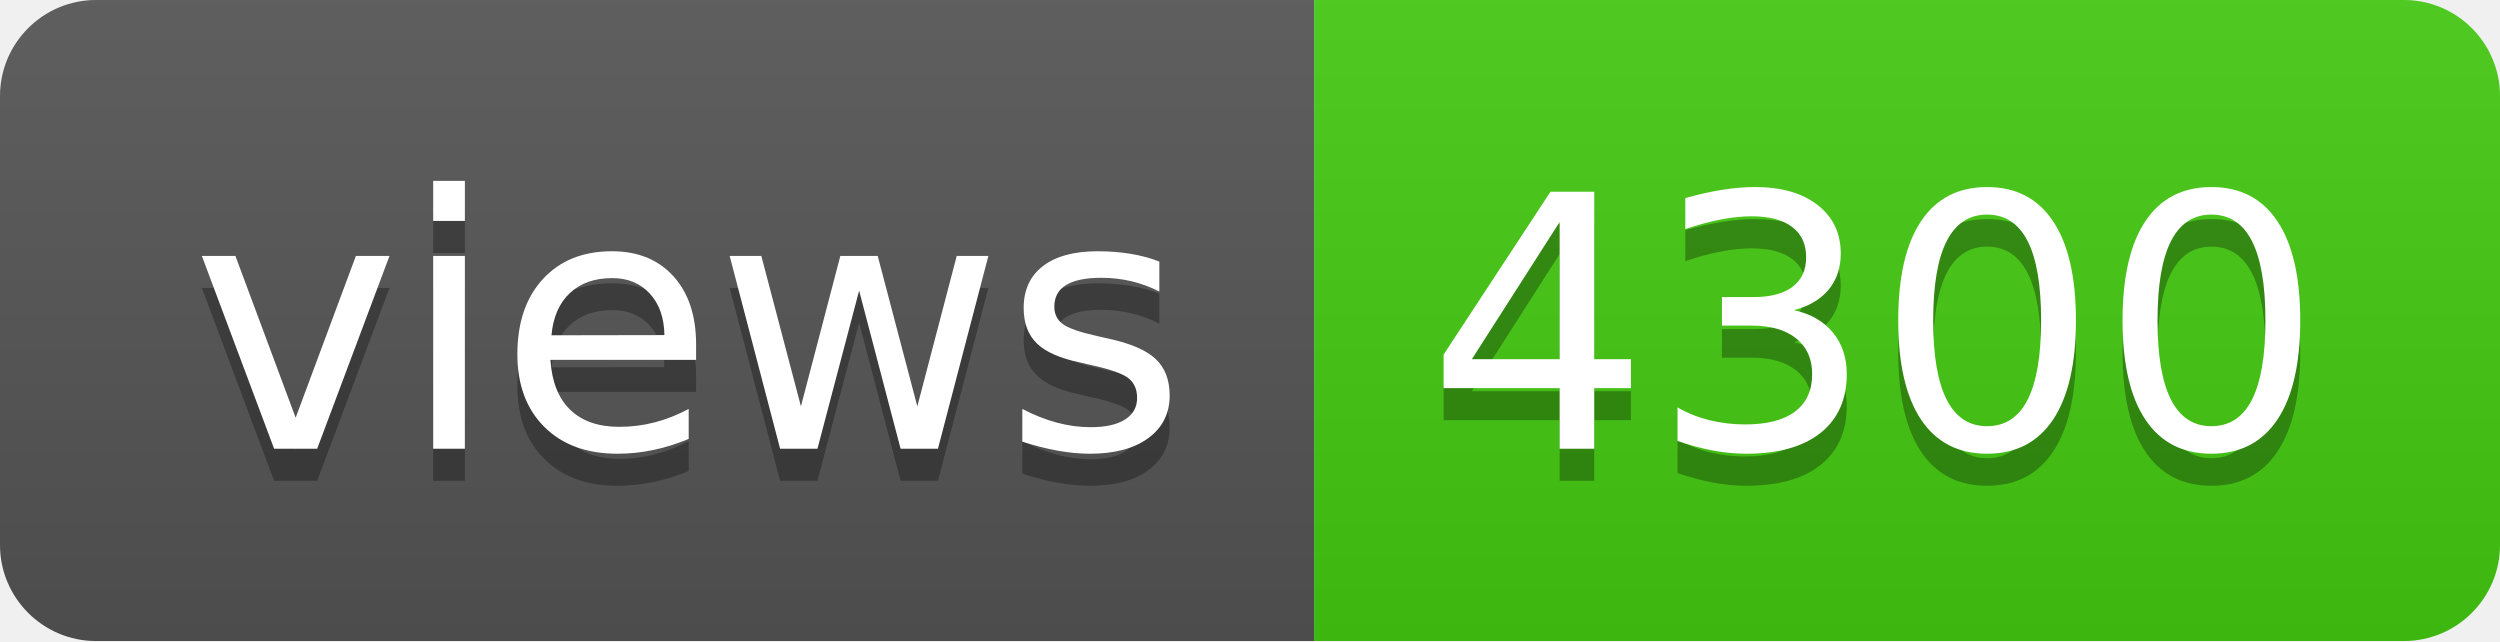
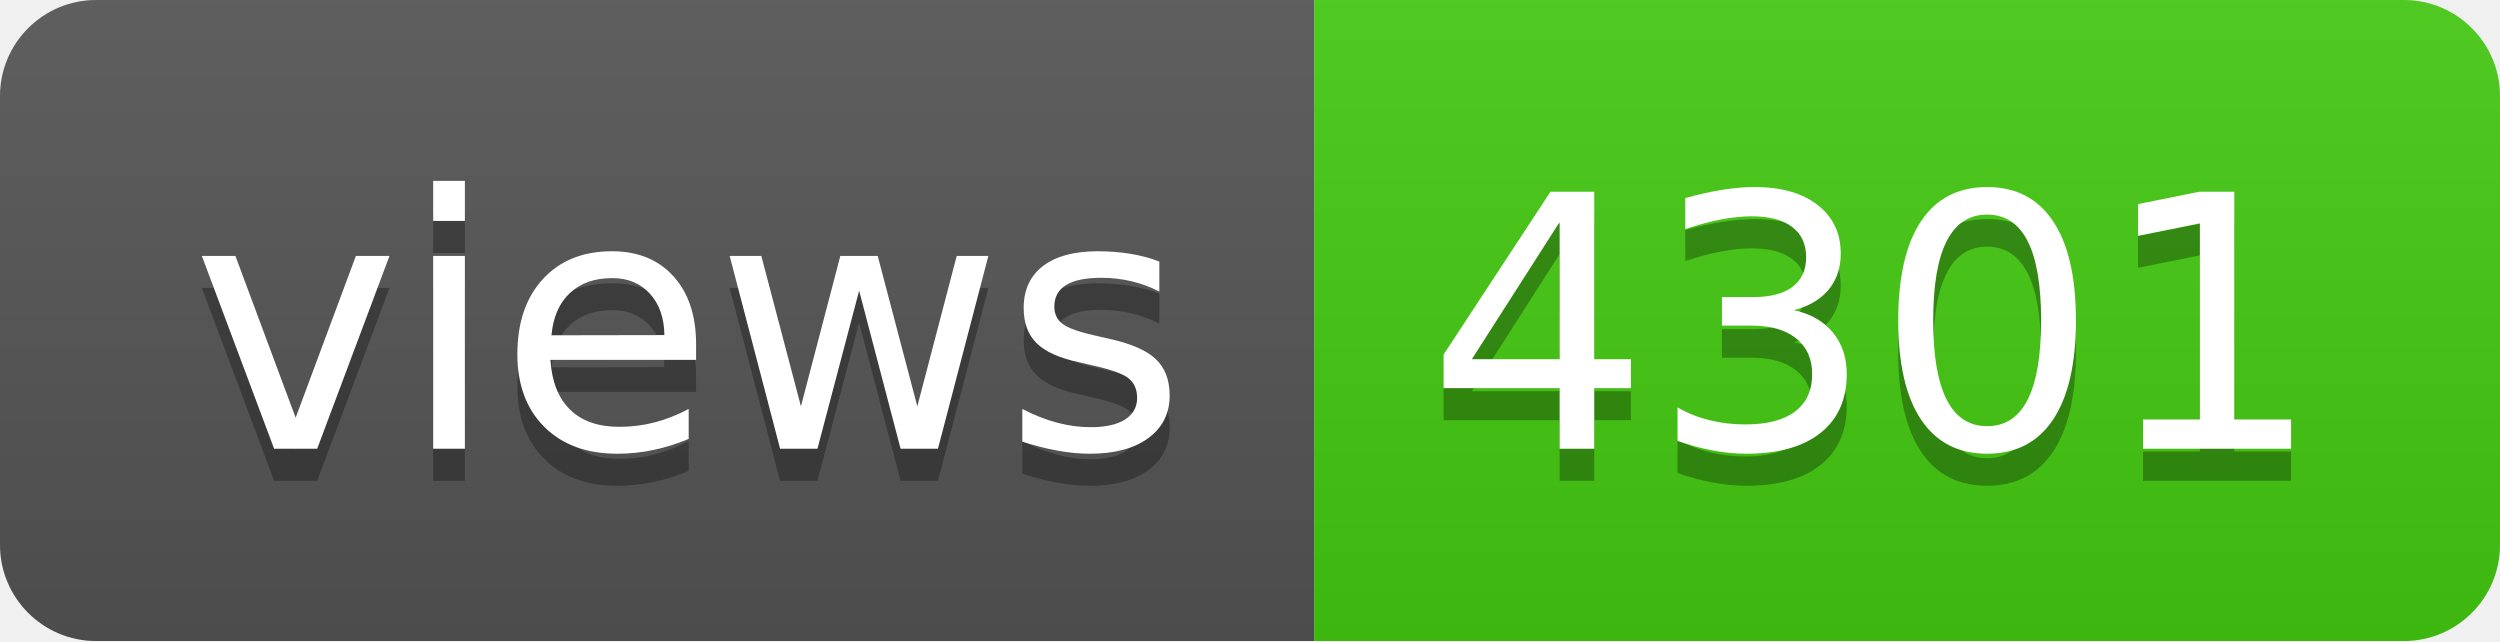
- <svg xmlns="http://www.w3.org/2000/svg" width="78" height="20" role="img" aria-label="views: 4300">
+ <svg xmlns="http://www.w3.org/2000/svg" width="78" height="20" role="img" aria-label="views: 4301">
  <linearGradient id="s" x2="0" y2="100%">
    <stop offset="0" stop-color="#bbb" stop-opacity=".1" />
    <stop offset="1" stop-opacity=".1" />
  </linearGradient>
  <clipPath id="r">
    <rect width="78" height="20" rx="3" fill="#fff" />
  </clipPath>
  <g clip-path="url(#r)">
    <rect width="41" height="20" fill="#555" />
    <rect x="41" width="37" height="20" fill="#4c1" />
    <rect width="78" height="20" fill="url(#s)" />
  </g>
  <g fill="#fff" text-anchor="middle" font-family="Verdana,Geneva,DejaVu Sans,sans-serif" text-rendering="geometricPrecision" font-size="110">
    <text aria-hidden="true" x="215" y="150" fill="#010101" fill-opacity=".3" transform="scale(.1)" textLength="310">views</text>
    <text x="215" y="140" transform="scale(.1)" fill="#fff" textLength="310">views</text>
-     <text aria-hidden="true" x="585" y="150" fill="#010101" fill-opacity=".3" transform="scale(.1)" textLength="270">4300</text>
-     <text x="585" y="140" transform="scale(.1)" fill="#fff" textLength="270">4300</text>
+     <text aria-hidden="true" x="585" y="150" fill="#010101" fill-opacity=".3" transform="scale(.1)" textLength="270">4301</text>
+     <text x="585" y="140" transform="scale(.1)" fill="#fff" textLength="270">4301</text>
  </g>
</svg>
